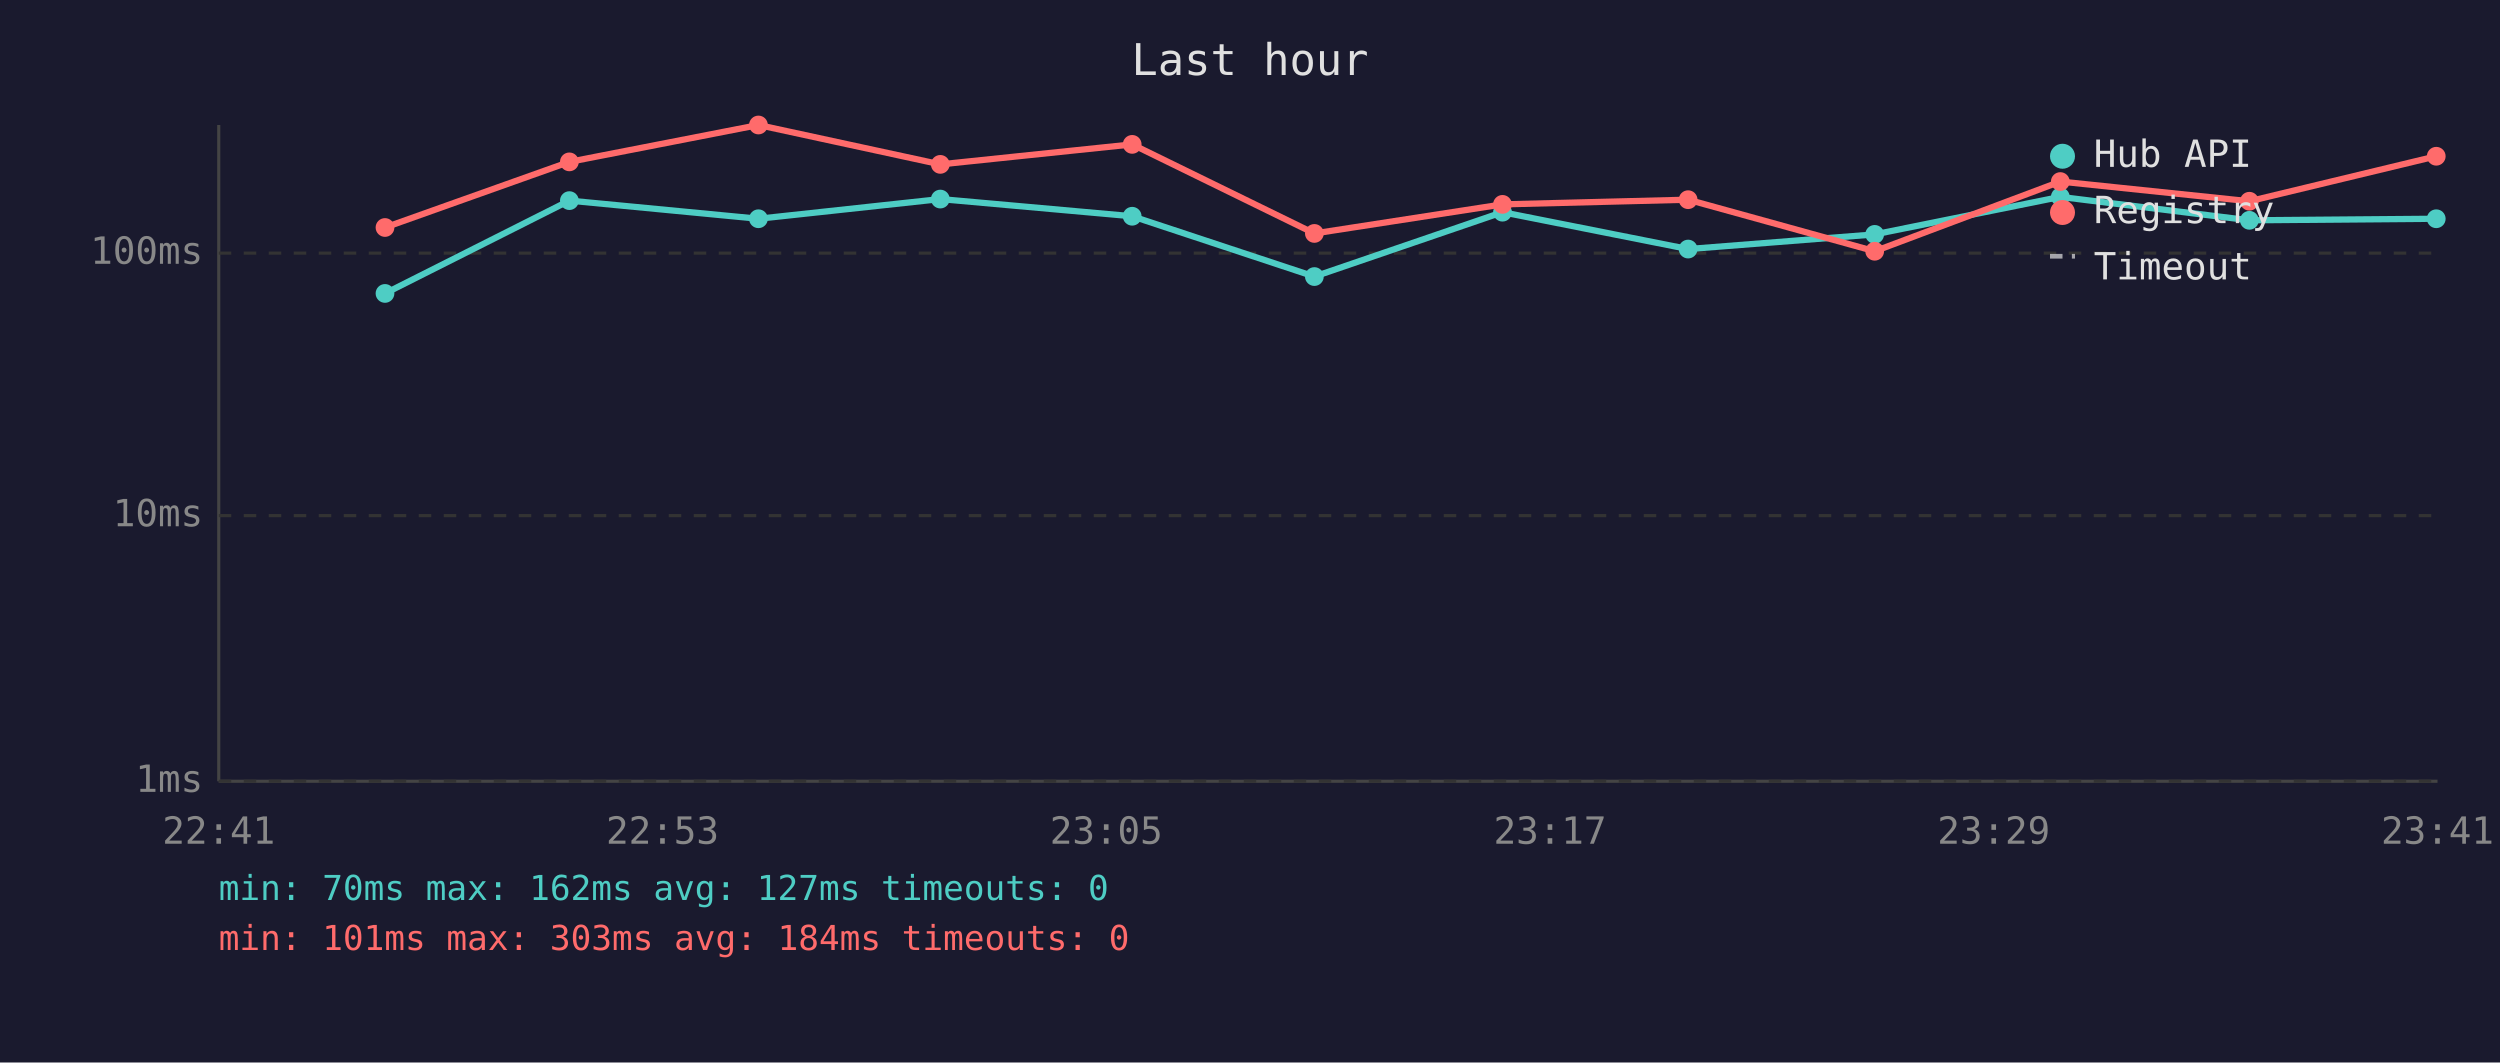
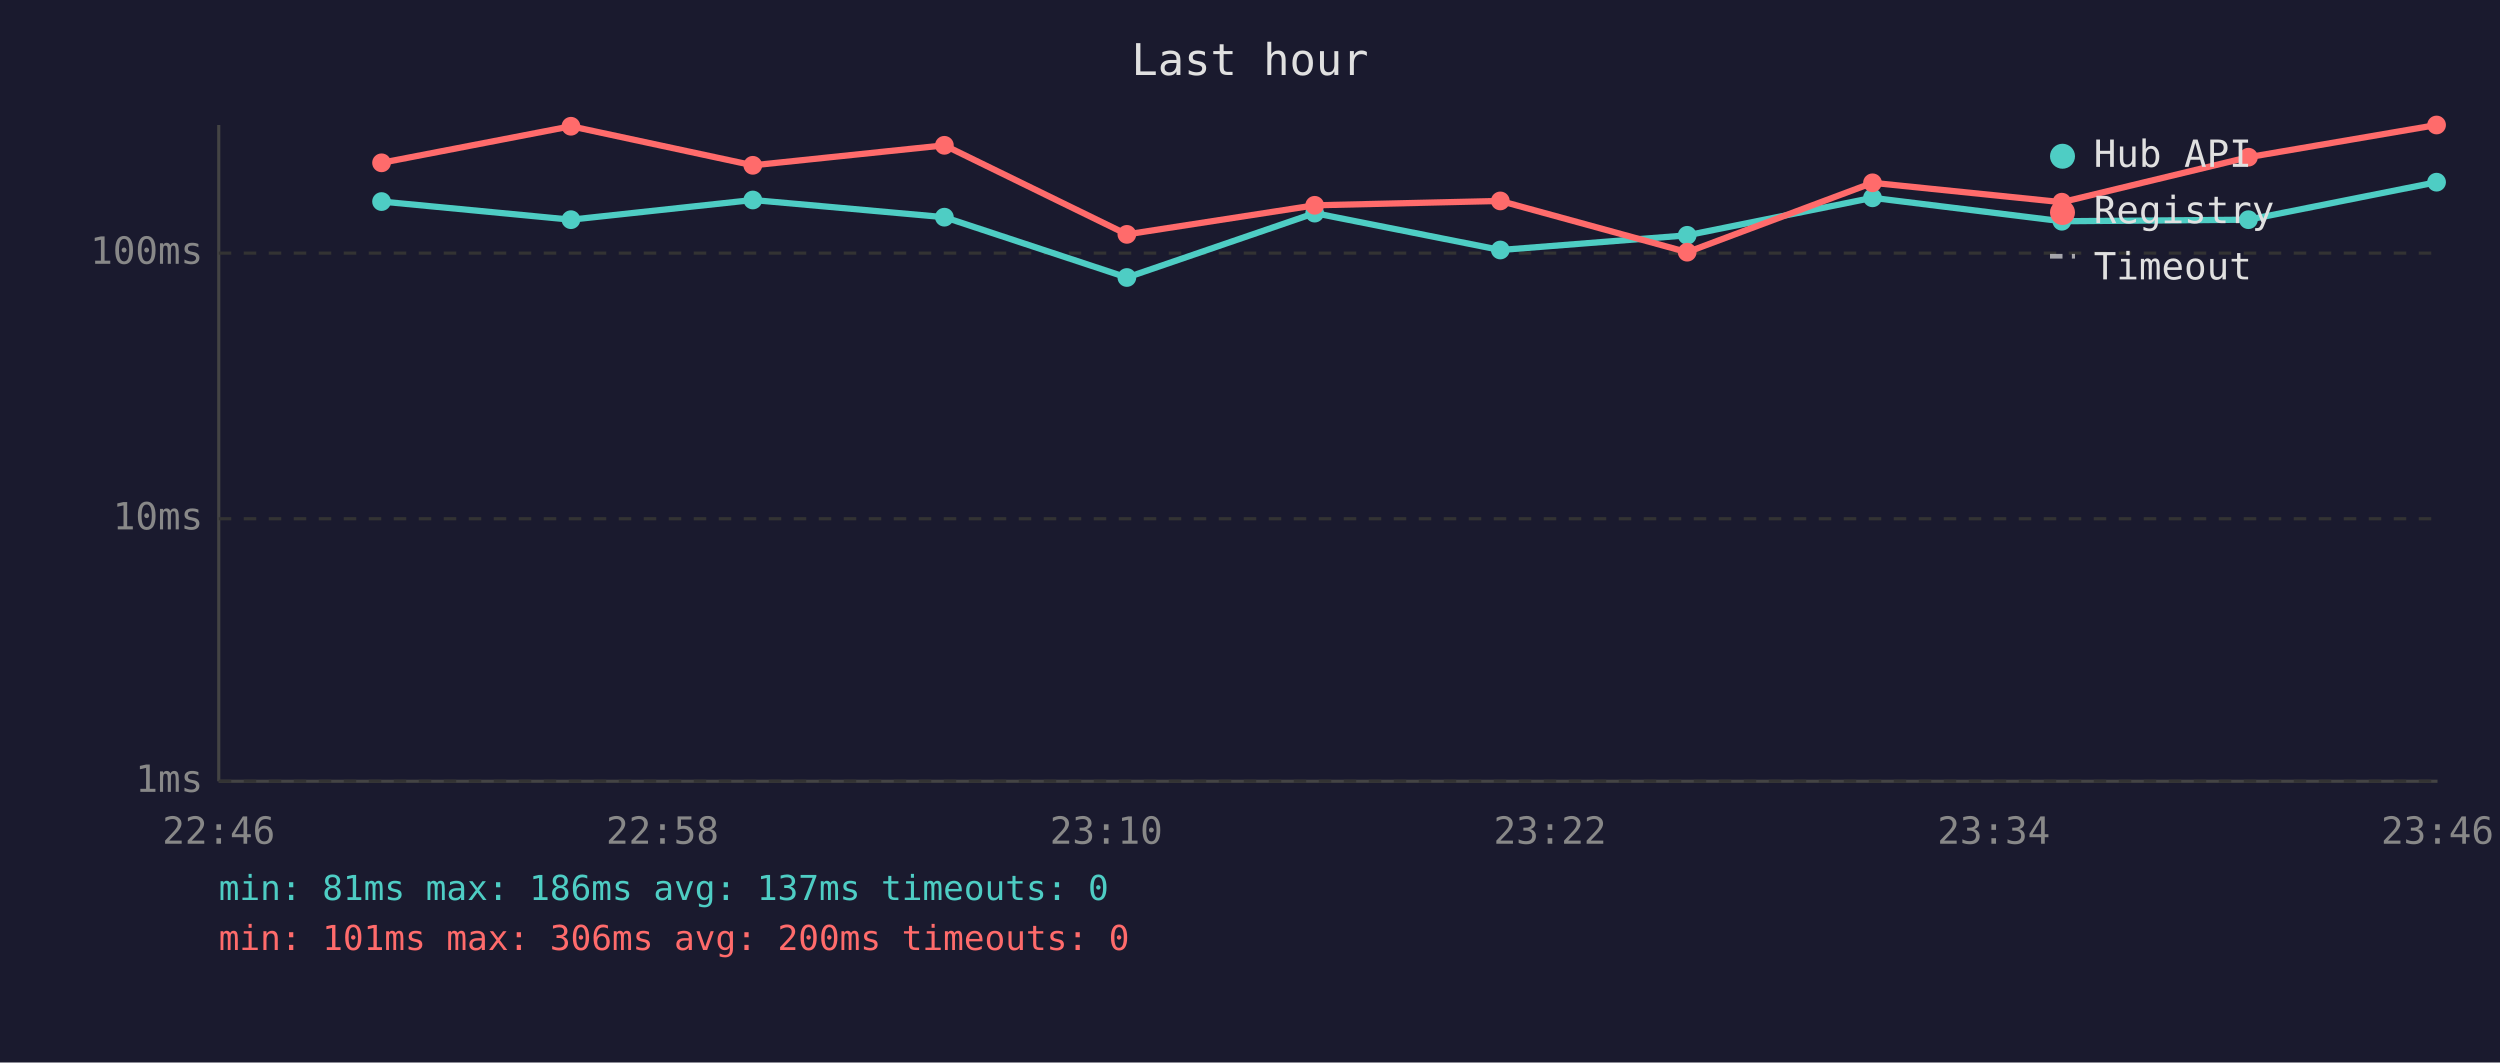
<svg xmlns="http://www.w3.org/2000/svg" viewBox="0 0 800 340" font-family="monospace" font-size="12">
  <rect width="800" height="340" fill="#1a1a2e" />
  <text x="400" y="24" fill="#e0e0e0" font-size="14" text-anchor="middle">Last hour</text>
  <line x1="70" y1="40" x2="70" y2="250" stroke="#444" stroke-width="1" />
  <line x1="70" y1="250" x2="780" y2="250" stroke="#444" stroke-width="1" />
  <line x1="70" y1="250" x2="780" y2="250" stroke="#333" stroke-width="1" stroke-dasharray="4" />
  <text x="65" y="250" fill="#888" text-anchor="end" dominant-baseline="middle">1ms</text>
-   <line x1="70" y1="165" x2="780" y2="165" stroke="#333" stroke-width="1" stroke-dasharray="4" />
-   <text x="65" y="165" fill="#888" text-anchor="end" dominant-baseline="middle">10ms</text>
+   <line x1="70" y1="166" x2="780" y2="166" stroke="#333" stroke-width="1" stroke-dasharray="4" />
+   <text x="65" y="166" fill="#888" text-anchor="end" dominant-baseline="middle">10ms</text>
  <line x1="70" y1="81" x2="780" y2="81" stroke="#333" stroke-width="1" stroke-dasharray="4" />
  <text x="65" y="81" fill="#888" text-anchor="end" dominant-baseline="middle">100ms</text>
-   <text x="70" y="270" fill="#888" text-anchor="middle">22:41</text>
-   <text x="212" y="270" fill="#888" text-anchor="middle">22:53</text>
-   <text x="354" y="270" fill="#888" text-anchor="middle">23:05</text>
-   <text x="496" y="270" fill="#888" text-anchor="middle">23:17</text>
-   <text x="638" y="270" fill="#888" text-anchor="middle">23:29</text>
-   <text x="780" y="270" fill="#888" text-anchor="middle">23:41</text>
-   <polyline points="123.2,93.9 182.2,64.2 242.7,70.0 300.9,63.7 362.3,69.2 420.6,88.5 480.8,67.9 540.2,79.7 599.9,75.0 659.3,63.0 719.8,70.5 779.6,70.0" fill="none" stroke="#4ecdc4" stroke-width="2" opacity="1" />
-   <circle cx="123.2" cy="93.9" r="3" fill="#4ecdc4" />
-   <circle cx="182.2" cy="64.2" r="3" fill="#4ecdc4" />
-   <circle cx="242.7" cy="70.0" r="3" fill="#4ecdc4" />
-   <circle cx="300.9" cy="63.7" r="3" fill="#4ecdc4" />
-   <circle cx="362.3" cy="69.2" r="3" fill="#4ecdc4" />
-   <circle cx="420.6" cy="88.5" r="3" fill="#4ecdc4" />
-   <circle cx="480.8" cy="67.9" r="3" fill="#4ecdc4" />
-   <circle cx="540.2" cy="79.7" r="3" fill="#4ecdc4" />
-   <circle cx="599.9" cy="75.0" r="3" fill="#4ecdc4" />
-   <circle cx="659.3" cy="63.0" r="3" fill="#4ecdc4" />
-   <circle cx="719.8" cy="70.5" r="3" fill="#4ecdc4" />
-   <circle cx="779.6" cy="70.0" r="3" fill="#4ecdc4" />
-   <polyline points="123.2,72.8 182.2,51.8 242.7,40.0 300.9,52.6 362.3,46.2 420.6,74.7 480.8,65.4 540.2,63.9 599.9,80.4 659.3,58.1 719.8,64.4 779.6,50.0" fill="none" stroke="#ff6b6b" stroke-width="2" opacity="1" />
-   <circle cx="123.2" cy="72.8" r="3" fill="#ff6b6b" />
-   <circle cx="182.2" cy="51.8" r="3" fill="#ff6b6b" />
-   <circle cx="242.7" cy="40.0" r="3" fill="#ff6b6b" />
-   <circle cx="300.9" cy="52.6" r="3" fill="#ff6b6b" />
-   <circle cx="362.3" cy="46.2" r="3" fill="#ff6b6b" />
-   <circle cx="420.6" cy="74.7" r="3" fill="#ff6b6b" />
-   <circle cx="480.8" cy="65.4" r="3" fill="#ff6b6b" />
-   <circle cx="540.2" cy="63.9" r="3" fill="#ff6b6b" />
-   <circle cx="599.9" cy="80.4" r="3" fill="#ff6b6b" />
-   <circle cx="659.3" cy="58.1" r="3" fill="#ff6b6b" />
-   <circle cx="719.8" cy="64.4" r="3" fill="#ff6b6b" />
-   <circle cx="779.6" cy="50.0" r="3" fill="#ff6b6b" />
+   <text x="70" y="270" fill="#888" text-anchor="middle">22:46</text>
+   <text x="212" y="270" fill="#888" text-anchor="middle">22:58</text>
+   <text x="354" y="270" fill="#888" text-anchor="middle">23:10</text>
+   <text x="496" y="270" fill="#888" text-anchor="middle">23:22</text>
+   <text x="638" y="270" fill="#888" text-anchor="middle">23:34</text>
+   <text x="780" y="270" fill="#888" text-anchor="middle">23:46</text>
+   <polyline points="122.1,64.5 182.7,70.3 240.9,64.0 302.2,69.5 360.6,88.8 420.7,68.2 480.1,80.0 539.9,75.3 599.2,63.3 659.8,70.8 719.5,70.3 779.7,58.3" fill="none" stroke="#4ecdc4" stroke-width="2" opacity="1" />
+   <circle cx="122.1" cy="64.5" r="3" fill="#4ecdc4" />
+   <circle cx="182.7" cy="70.3" r="3" fill="#4ecdc4" />
+   <circle cx="240.9" cy="64.0" r="3" fill="#4ecdc4" />
+   <circle cx="302.2" cy="69.5" r="3" fill="#4ecdc4" />
+   <circle cx="360.6" cy="88.8" r="3" fill="#4ecdc4" />
+   <circle cx="420.7" cy="68.2" r="3" fill="#4ecdc4" />
+   <circle cx="480.1" cy="80.0" r="3" fill="#4ecdc4" />
+   <circle cx="539.9" cy="75.3" r="3" fill="#4ecdc4" />
+   <circle cx="599.2" cy="63.3" r="3" fill="#4ecdc4" />
+   <circle cx="659.8" cy="70.8" r="3" fill="#4ecdc4" />
+   <circle cx="719.5" cy="70.3" r="3" fill="#4ecdc4" />
+   <circle cx="779.7" cy="58.3" r="3" fill="#4ecdc4" />
+   <polyline points="122.1,52.1 182.7,40.4 240.9,52.9 302.2,46.5 360.6,75.0 420.7,65.7 480.1,64.3 539.9,80.7 599.2,58.5 659.8,64.7 719.5,50.3 779.7,40.0" fill="none" stroke="#ff6b6b" stroke-width="2" opacity="1" />
+   <circle cx="122.1" cy="52.1" r="3" fill="#ff6b6b" />
+   <circle cx="182.7" cy="40.4" r="3" fill="#ff6b6b" />
+   <circle cx="240.9" cy="52.9" r="3" fill="#ff6b6b" />
+   <circle cx="302.2" cy="46.5" r="3" fill="#ff6b6b" />
+   <circle cx="360.6" cy="75.0" r="3" fill="#ff6b6b" />
+   <circle cx="420.7" cy="65.7" r="3" fill="#ff6b6b" />
+   <circle cx="480.1" cy="64.3" r="3" fill="#ff6b6b" />
+   <circle cx="539.9" cy="80.7" r="3" fill="#ff6b6b" />
+   <circle cx="599.2" cy="58.5" r="3" fill="#ff6b6b" />
+   <circle cx="659.8" cy="64.7" r="3" fill="#ff6b6b" />
+   <circle cx="719.5" cy="50.3" r="3" fill="#ff6b6b" />
+   <circle cx="779.7" cy="40.0" r="3" fill="#ff6b6b" />
  <circle cx="660" cy="50" r="4" fill="#4ecdc4" />
  <text x="670" y="50" fill="#e0e0e0" dominant-baseline="middle">Hub API</text>
  <circle cx="660" cy="68" r="4" fill="#ff6b6b" />
  <text x="670" y="68" fill="#e0e0e0" dominant-baseline="middle">Registry</text>
  <line x1="656" y1="82" x2="664" y2="82" stroke="#e0e0e0" stroke-width="1.5" stroke-dasharray="4,3" opacity="0.7" />
  <text x="670" y="86" fill="#e0e0e0" dominant-baseline="middle">Timeout</text>
-   <text x="70" y="288" fill="#4ecdc4" font-size="11">min: 70ms  max: 162ms  avg: 127ms  timeouts: 0</text>
-   <text x="70" y="304" fill="#ff6b6b" font-size="11">min: 101ms  max: 303ms  avg: 184ms  timeouts: 0</text>
+   <text x="70" y="288" fill="#4ecdc4" font-size="11">min: 81ms  max: 186ms  avg: 137ms  timeouts: 0</text>
+   <text x="70" y="304" fill="#ff6b6b" font-size="11">min: 101ms  max: 306ms  avg: 200ms  timeouts: 0</text>
</svg>
